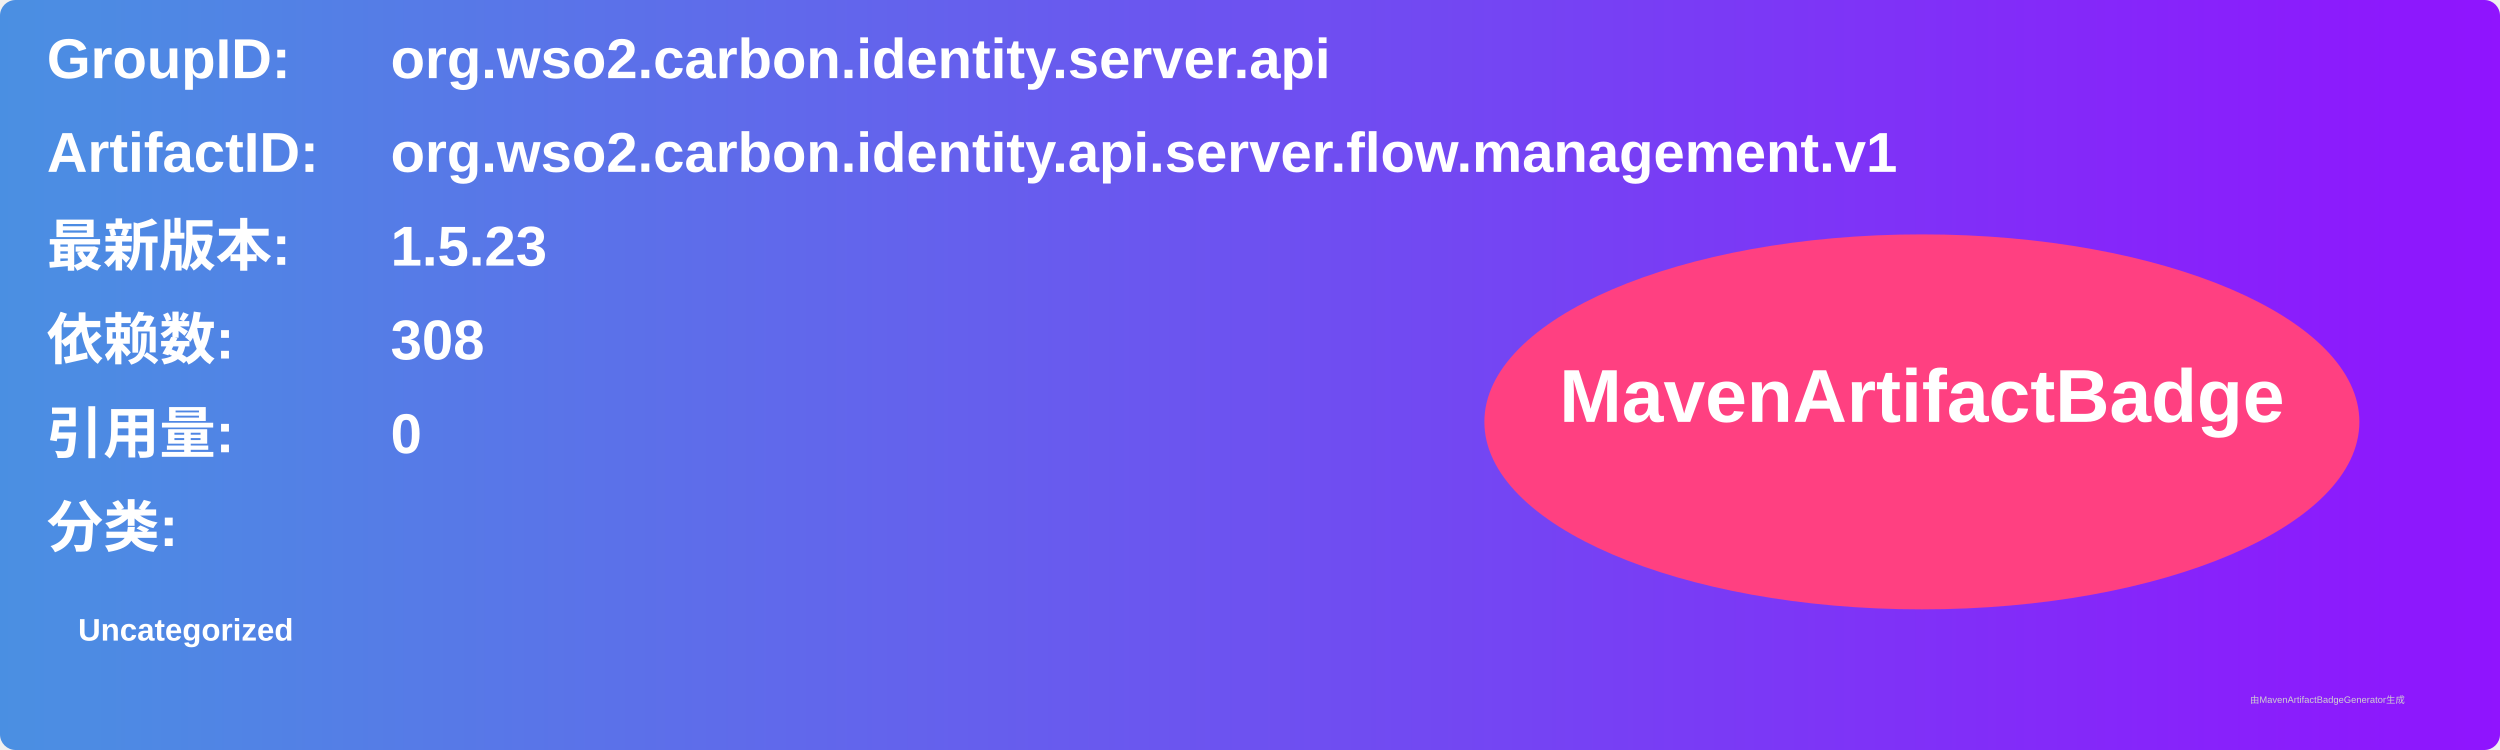
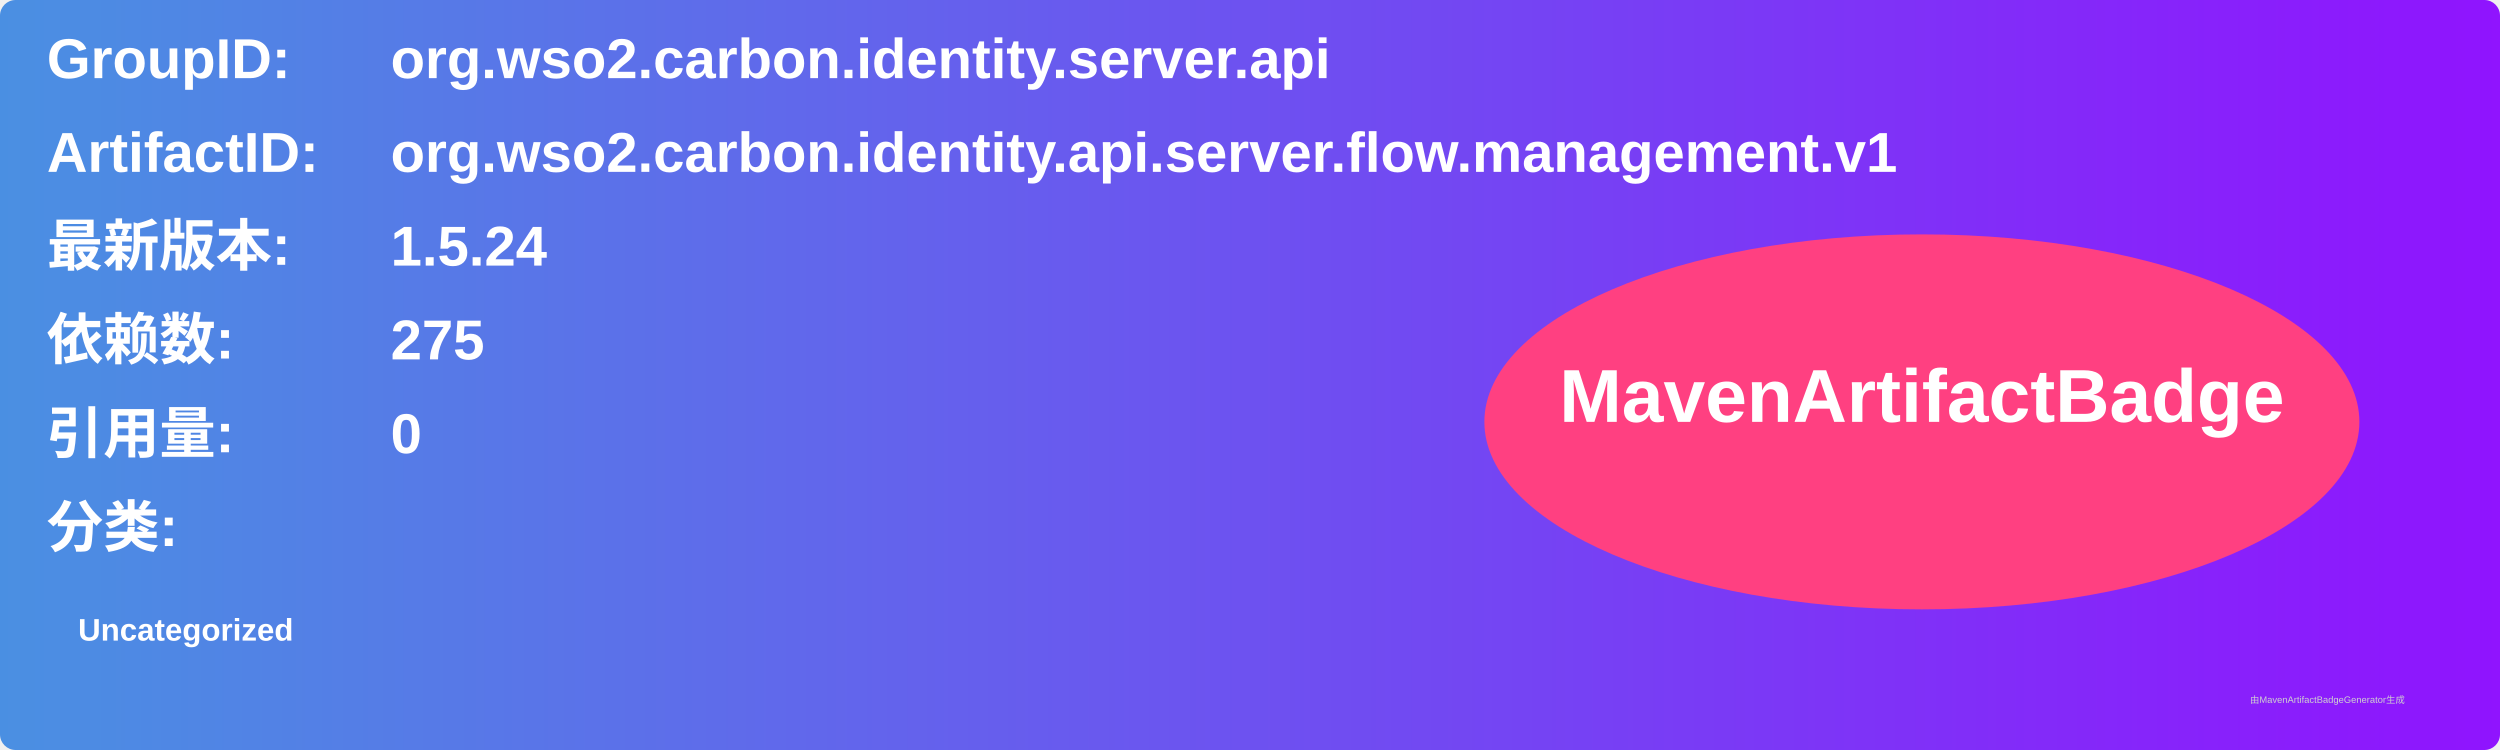
<svg xmlns="http://www.w3.org/2000/svg" width="800" height="240" viewBox="0 0 800 240">
  <linearGradient id="grad" x1="0%" y1="0%" x2="100%" y2="0%">
    <stop offset="0%" stop-color="#4a90e2" />
    <stop offset="100%" stop-color="#9013fe" />
  </linearGradient>
  <rect width="100%" height="100%" rx="5" ry="5" fill="url(#grad)" />
  <g transform="translate(15, 15)">
    <text x="0" y="10" font-family="Arial" font-size="18" fill="white" font-weight="bold" width="260">GroupID:</text>
    <text x="110" y="10" font-family="Arial" font-size="18" fill="white" font-weight="bold" width="460">org.wso2.carbon.identity.server.api</text>
    <text x="0" y="40" font-family="Arial" font-size="18" fill="white" font-weight="bold" width="260">ArtifactID:</text>
    <text x="110" y="40" font-family="Arial" font-size="18" fill="white" font-weight="bold" width="460">org.wso2.carbon.identity.api.server.flow.management.v1</text>
    <text x="0" y="70" font-family="Arial" font-size="18" fill="white" font-weight="bold">最新版本:</text>
    <text x="110" y="70" font-family="Arial" font-size="18" fill="white" font-weight="bold">
-       <tspan font-weight="bold">1.5.23</tspan>
+       <tspan font-weight="bold">1.5.24</tspan>
    </text>
    <text x="0" y="100" font-family="Arial" font-size="18" fill="white" font-weight="bold">依赖数: </text>
    <text x="110" y="100" font-family="Arial" font-size="18" fill="white">
-       <tspan font-weight="bold">308</tspan>
+       <tspan font-weight="bold">275</tspan>
    </text>
    <text x="0" y="130" font-family="Arial" font-size="18" fill="white" font-weight="bold">引用量: </text>
    <text x="110" y="130" font-family="Arial" font-size="18" fill="white">
      <tspan font-weight="bold">0</tspan>
    </text>
    <text x="0" y="160" font-family="Arial" font-size="18" fill="white" font-weight="bold">分类:</text>
    <text x="10" y="190" font-family="Arial" font-size="10" fill="white">
      <tspan font-weight="bold">Uncategorized</tspan>
    </text>
    <ellipse cx="600" cy="120" rx="140" ry="60" fill="#ff4081" />
    <text x="600" y="120" text-anchor="middle" font-family="Arial" font-size="24" fill="white" font-weight="bold">MavenArtifactBadge</text>
  </g>
  <text x="720" y="225" font-family="Arial" font-size="3" fill="#d0d0d0">由MavenArtifactBadgeGenerator生成</text>
</svg>
